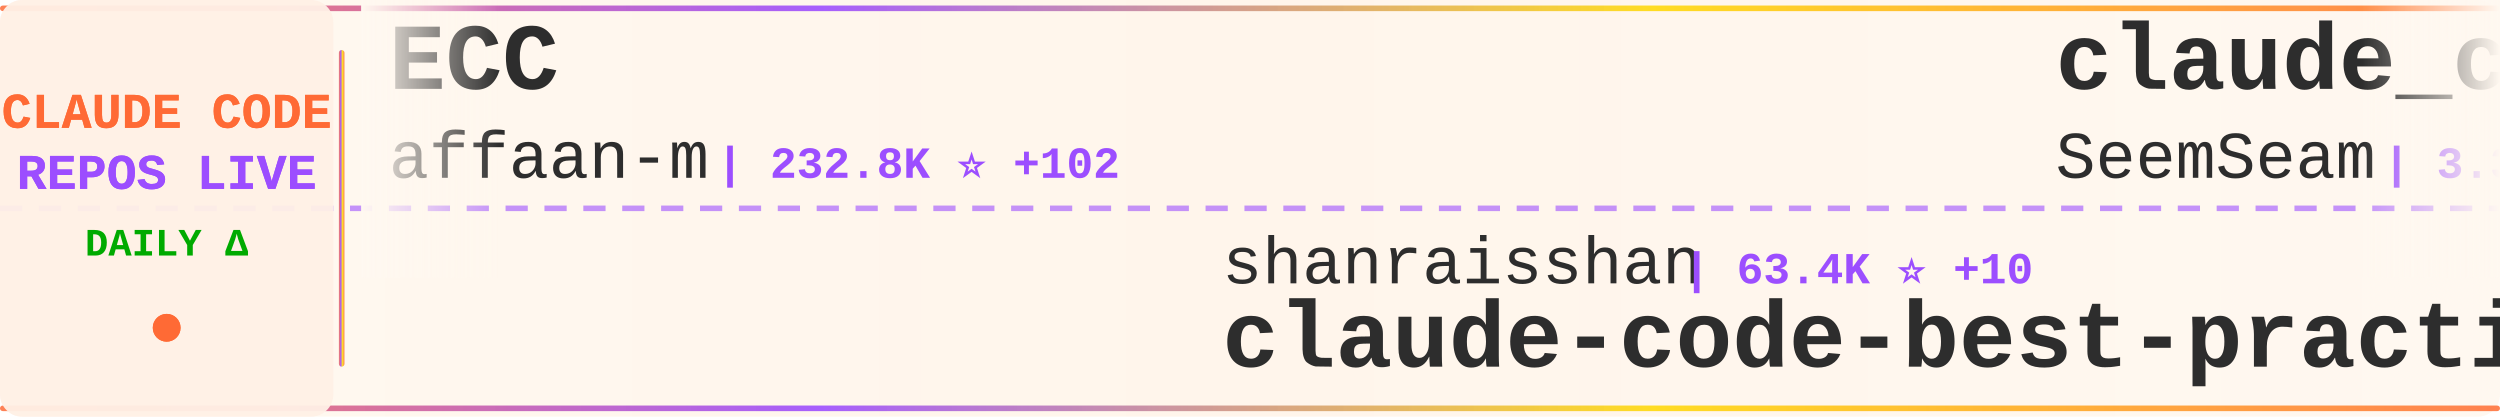
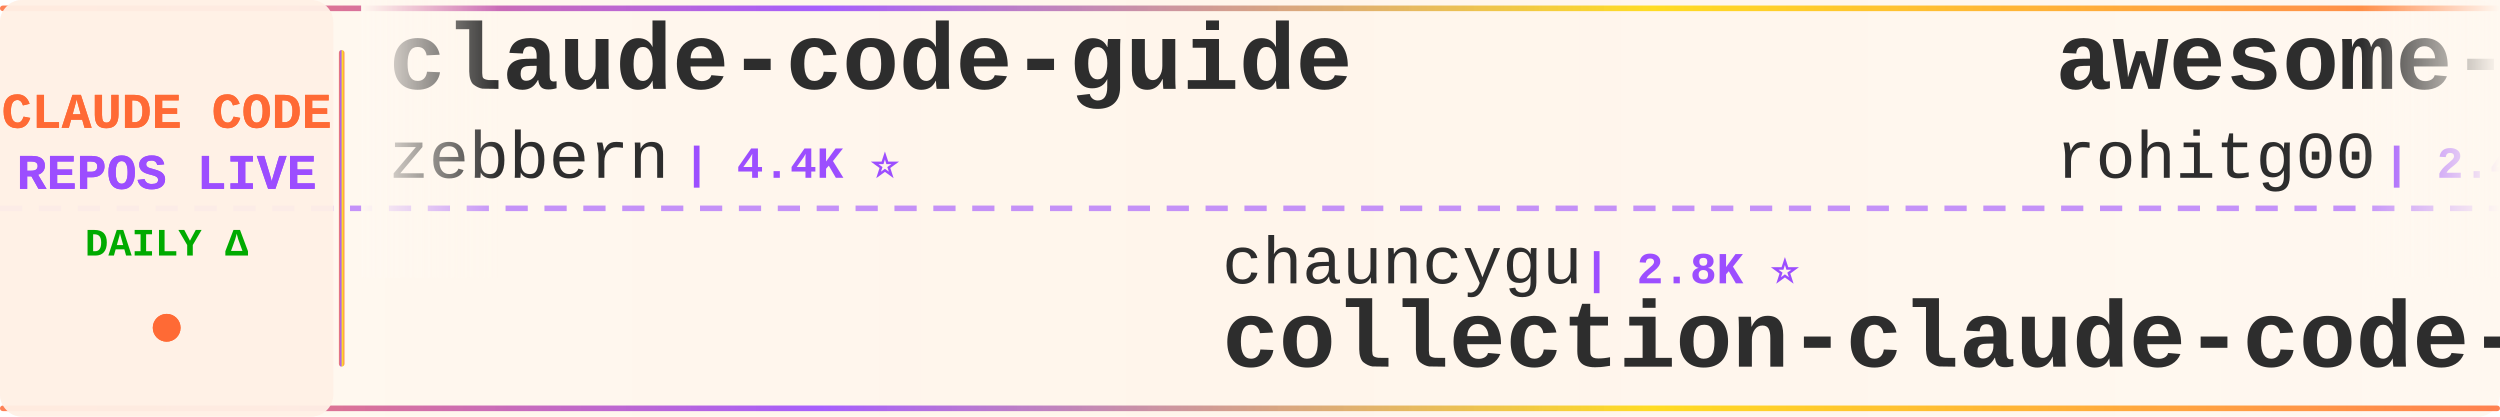
<svg xmlns="http://www.w3.org/2000/svg" width="900" height="150">
  <defs>
    <linearGradient id="tickerBg" x1="0%" y1="0%" x2="100%" y2="0%">
      <stop offset="0%" style="stop-color:#fff8f0;stop-opacity:0.98" />
      <stop offset="50%" style="stop-color:#fff5eb;stop-opacity:1" />
      <stop offset="100%" style="stop-color:#fff8f0;stop-opacity:0.98" />
    </linearGradient>
    <linearGradient id="borderGrad" x1="0%" y1="0%" x2="100%" y2="0%">
      <stop offset="0%" style="stop-color:#FF6B35;stop-opacity:0.85">
        <animate attributeName="stop-opacity" values="0.85;1;0.85" dur="2s" repeatCount="indefinite" />
      </stop>
      <stop offset="33%" style="stop-color:#9C4EFF;stop-opacity:0.9">
        <animate attributeName="stop-opacity" values="0.9;1;0.9" dur="2.2s" repeatCount="indefinite" />
      </stop>
      <stop offset="66%" style="stop-color:#FFD700;stop-opacity:0.85">
        <animate attributeName="stop-opacity" values="0.85;1;0.85" dur="1.8s" repeatCount="indefinite" />
      </stop>
      <stop offset="100%" style="stop-color:#FF6B35;stop-opacity:0.85">
        <animate attributeName="stop-opacity" values="0.85;1;0.85" dur="2s" repeatCount="indefinite" />
      </stop>
    </linearGradient>
    <filter id="textGlow">
      <feGaussianBlur stdDeviation="0.15" result="coloredBlur" />
      <feMerge>
        <feMergeNode in="coloredBlur" />
        <feMergeNode in="SourceGraphic" />
      </feMerge>
    </filter>
    <filter id="metricGlow">
      <feGaussianBlur stdDeviation="0.2" result="coloredBlur" />
      <feMerge>
        <feMergeNode in="coloredBlur" />
        <feMergeNode in="SourceGraphic" />
      </feMerge>
    </filter>
    <linearGradient id="leftFade" x1="0%" y1="0%" x2="100%" y2="0%">
      <stop offset="0%" style="stop-color:#fff8f0;stop-opacity:1" />
      <stop offset="100%" style="stop-color:#fff8f0;stop-opacity:0" />
    </linearGradient>
    <linearGradient id="rightFade" x1="0%" y1="0%" x2="100%" y2="0%">
      <stop offset="0%" style="stop-color:#fff8f0;stop-opacity:0" />
      <stop offset="100%" style="stop-color:#fff8f0;stop-opacity:1" />
    </linearGradient>
  </defs>
  <rect width="900" height="150" fill="url(#tickerBg)" rx="8" />
  <rect x="0" y="2" width="900" height="2" fill="url(#borderGrad)" rx="1" />
  <rect x="0" y="146" width="900" height="2" fill="url(#borderGrad)" rx="1" />
  <line x1="0" y1="75" x2="900" y2="75" stroke="#9C4EFF" stroke-width="2" stroke-dasharray="8 6" opacity="0.6" />
  <rect x="0" y="0" width="120" height="150" fill="#fff0e6" opacity="0.95" rx="8" />
  <text x="60" y="46" font-family="'Courier New', monospace" font-size="18" font-weight="bold" fill="#FF6B35" text-anchor="middle" filter="url(#textGlow)">
    CLAUDE CODE
  </text>
  <text x="60" y="68" font-family="'Courier New', monospace" font-size="18" font-weight="bold" fill="#9C4EFF" text-anchor="middle" filter="url(#textGlow)">
    REPOS LIVE
  </text>
  <text x="60" y="92" font-family="'Courier New', monospace" font-size="14" font-weight="bold" fill="#00aa00" text-anchor="middle">
    DAILY Δ
  </text>
  <circle cx="60" cy="118" r="5" fill="#FF6B35" filter="url(#metricGlow)">
    <animate attributeName="r" values="4;6;4" dur="1.5s" repeatCount="indefinite" />
    <animate attributeName="opacity" values="0.6;1;0.6" dur="1.5s" repeatCount="indefinite" />
  </circle>
  <rect x="122" y="18" width="2" height="114" fill="url(#borderGrad)" rx="1" />
  <clipPath id="tickerClip">
    <rect x="130" y="0" width="770" height="150" />
  </clipPath>
  <g clip-path="url(#tickerClip)">
    <g id="tickerItems">
      <animateTransform attributeName="transform" attributeType="XML" type="translate" from="0 0" to="-3000 0" dur="54s" repeatCount="indefinite" />
      <g transform="translate(0, 0)">
-         <text x="140" y="32" font-family="'Courier New', monospace" font-size="34" font-weight="bold" fill="#2d2d2d">ECC</text>
-         <text x="140" y="64" font-family="'Courier New', monospace" font-size="24" font-weight="normal" fill="#2d2d2d" opacity="1.0">affaan-m</text>
-         <text x="258" y="64" font-family="'Courier New', monospace" font-size="16" font-weight="bold" fill="#9C4EFF"> | 232.8K ⭐ +102</text>
+         <text x="140" y="32" font-family="'Courier New', monospace" font-size="34" font-weight="bold" fill="#2d2d2d">claude-code-guide</text>
+         <text x="140" y="64" font-family="'Courier New', monospace" font-size="24" font-weight="normal" fill="#2d2d2d" opacity="1.0">zebbern</text>
+         <text x="246" y="64" font-family="'Courier New', monospace" font-size="16" font-weight="bold" fill="#9C4EFF"> | 4.4K ⭐</text>
      </g>
      <g transform="translate(300, 0)">
-         <text x="140" y="102" font-family="'Courier New', monospace" font-size="24" font-weight="normal" fill="#2d2d2d" opacity="1.0">shanraisshan</text>
-         <text x="306" y="102" font-family="'Courier New', monospace" font-size="16" font-weight="bold" fill="#9C4EFF"> | 63.4K ⭐ +10</text>
-         <text x="140" y="132" font-family="'Courier New', monospace" font-size="34" font-weight="bold" fill="#2d2d2d">claude-code-best-practic...</text>
+         <text x="140" y="102" font-family="'Courier New', monospace" font-size="24" font-weight="normal" fill="#2d2d2d" opacity="1.0">chauncygu</text>
+         <text x="270" y="102" font-family="'Courier New', monospace" font-size="16" font-weight="bold" fill="#9C4EFF"> | 2.8K ⭐</text>
+         <text x="140" y="132" font-family="'Courier New', monospace" font-size="34" font-weight="bold" fill="#2d2d2d">collection-claude-code-s...</text>
      </g>
      <g transform="translate(600, 0)">
-         <text x="140" y="32" font-family="'Courier New', monospace" font-size="34" font-weight="bold" fill="#2d2d2d">claude_codex_bridge</text>
-         <text x="140" y="64" font-family="'Courier New', monospace" font-size="24" font-weight="normal" fill="#2d2d2d" opacity="1.0">SeemSeam</text>
-         <text x="258" y="64" font-family="'Courier New', monospace" font-size="16" font-weight="bold" fill="#9C4EFF"> | 3.3K ⭐ +1</text>
+         <text x="140" y="32" font-family="'Courier New', monospace" font-size="34" font-weight="bold" fill="#2d2d2d">awesome-claude-code-tool...</text>
+         <text x="140" y="64" font-family="'Courier New', monospace" font-size="24" font-weight="normal" fill="#2d2d2d" opacity="1.0">rohitg00</text>
+         <text x="258" y="64" font-family="'Courier New', monospace" font-size="16" font-weight="bold" fill="#9C4EFF"> | 2.4K ⭐</text>
      </g>
      <g transform="translate(900, 0)">
-         <text x="140" y="102" font-family="'Courier New', monospace" font-size="24" font-weight="normal" fill="#2d2d2d" opacity="1.0">anthropics</text>
-         <text x="282" y="102" font-family="'Courier New', monospace" font-size="16" font-weight="bold" fill="#9C4EFF"> | 5.6K ⭐ +1</text>
-         <text x="140" y="132" font-family="'Courier New', monospace" font-size="34" font-weight="bold" fill="#2d2d2d">claude-code-security-rev...</text>
+         <text x="140" y="102" font-family="'Courier New', monospace" font-size="24" font-weight="normal" fill="#2d2d2d" opacity="1.0">pedrohcgs</text>
+         <text x="270" y="102" font-family="'Courier New', monospace" font-size="16" font-weight="bold" fill="#9C4EFF"> | 1.4K ⭐</text>
+         <text x="140" y="132" font-family="'Courier New', monospace" font-size="34" font-weight="bold" fill="#2d2d2d">claude-code-my-workflow</text>
      </g>
      <g transform="translate(1200, 0)">
-         <text x="140" y="32" font-family="'Courier New', monospace" font-size="34" font-weight="bold" fill="#2d2d2d">free-claude-code</text>
-         <text x="140" y="64" font-family="'Courier New', monospace" font-size="24" font-weight="normal" fill="#2d2d2d" opacity="1.0">Alishahryar1</text>
-         <text x="306" y="64" font-family="'Courier New', monospace" font-size="16" font-weight="bold" fill="#9C4EFF"> | 42.1K ⭐ +91</text>
+         <text x="140" y="32" font-family="'Courier New', monospace" font-size="34" font-weight="bold" fill="#2d2d2d">claude-code-proxy</text>
+         <text x="140" y="64" font-family="'Courier New', monospace" font-size="24" font-weight="normal" fill="#2d2d2d" opacity="1.0">fuergaosi233</text>
+         <text x="306" y="64" font-family="'Courier New', monospace" font-size="16" font-weight="bold" fill="#9C4EFF"> | 2.8K ⭐ +1</text>
      </g>
      <g transform="translate(1500, 0)">
-         <text x="140" y="102" font-family="'Courier New', monospace" font-size="24" font-weight="normal" fill="#2d2d2d" opacity="1.0">liuup</text>
-         <text x="222" y="102" font-family="'Courier New', monospace" font-size="16" font-weight="bold" fill="#9C4EFF"> | 3.6K ⭐</text>
-         <text x="140" y="132" font-family="'Courier New', monospace" font-size="34" font-weight="bold" fill="#2d2d2d">claude-code-analysis</text>
+         <text x="140" y="102" font-family="'Courier New', monospace" font-size="24" font-weight="normal" fill="#2d2d2d" opacity="1.0">disler</text>
+         <text x="234" y="102" font-family="'Courier New', monospace" font-size="16" font-weight="bold" fill="#9C4EFF"> | 1.5K ⭐ +1</text>
+         <text x="140" y="132" font-family="'Courier New', monospace" font-size="34" font-weight="bold" fill="#2d2d2d">pi-vs-claude-code</text>
      </g>
      <g transform="translate(1800, 0)">
-         <text x="140" y="32" font-family="'Courier New', monospace" font-size="34" font-weight="bold" fill="#2d2d2d">oh-my-claudecode</text>
-         <text x="140" y="64" font-family="'Courier New', monospace" font-size="24" font-weight="normal" fill="#2d2d2d" opacity="1.0">Yeachan-Heo</text>
-         <text x="294" y="64" font-family="'Courier New', monospace" font-size="16" font-weight="bold" fill="#9C4EFF"> | 38.0K ⭐ +8</text>
+         <text x="140" y="32" font-family="'Courier New', monospace" font-size="34" font-weight="bold" fill="#2d2d2d">claude-code</text>
+         <text x="140" y="64" font-family="'Courier New', monospace" font-size="24" font-weight="normal" fill="#2d2d2d" opacity="1.0">VineeTagarwaL-code</text>
+         <text x="378" y="64" font-family="'Courier New', monospace" font-size="16" font-weight="bold" fill="#9C4EFF"> | 274 ⭐</text>
      </g>
      <g transform="translate(2100, 0)">
-         <text x="140" y="102" font-family="'Courier New', monospace" font-size="24" font-weight="normal" fill="#2d2d2d" opacity="1.0">fuergaosi233</text>
-         <text x="306" y="102" font-family="'Courier New', monospace" font-size="16" font-weight="bold" fill="#9C4EFF"> | 2.8K ⭐</text>
-         <text x="140" y="132" font-family="'Courier New', monospace" font-size="34" font-weight="bold" fill="#2d2d2d">claude-code-proxy</text>
+         <text x="140" y="102" font-family="'Courier New', monospace" font-size="24" font-weight="normal" fill="#2d2d2d" opacity="1.0">yasasbanukaofficial</text>
+         <text x="390" y="102" font-family="'Courier New', monospace" font-size="16" font-weight="bold" fill="#9C4EFF"> | 3.9K ⭐</text>
+         <text x="140" y="132" font-family="'Courier New', monospace" font-size="34" font-weight="bold" fill="#2d2d2d">claude-code</text>
      </g>
      <g transform="translate(2400, 0)">
-         <text x="140" y="32" font-family="'Courier New', monospace" font-size="34" font-weight="bold" fill="#2d2d2d">claude-code-hooks-master...</text>
-         <text x="140" y="64" font-family="'Courier New', monospace" font-size="24" font-weight="normal" fill="#2d2d2d" opacity="1.0">disler</text>
-         <text x="234" y="64" font-family="'Courier New', monospace" font-size="16" font-weight="bold" fill="#9C4EFF"> | 3.8K ⭐</text>
+         <text x="140" y="32" font-family="'Courier New', monospace" font-size="34" font-weight="bold" fill="#2d2d2d">claude-code-plugins-plus...</text>
+         <text x="140" y="64" font-family="'Courier New', monospace" font-size="24" font-weight="normal" fill="#2d2d2d" opacity="1.0">jeremylongshore</text>
+         <text x="342" y="64" font-family="'Courier New', monospace" font-size="16" font-weight="bold" fill="#9C4EFF"> | 2.6K ⭐ +2</text>
      </g>
      <g transform="translate(2700, 0)">
-         <text x="140" y="102" font-family="'Courier New', monospace" font-size="24" font-weight="normal" fill="#2d2d2d" opacity="1.0">luyao618</text>
-         <text x="258" y="102" font-family="'Courier New', monospace" font-size="16" font-weight="bold" fill="#9C4EFF"> | 1.6K ⭐</text>
-         <text x="140" y="132" font-family="'Courier New', monospace" font-size="34" font-weight="bold" fill="#2d2d2d">Claude-Code-Source-Study</text>
+         <text x="140" y="102" font-family="'Courier New', monospace" font-size="24" font-weight="normal" fill="#2d2d2d" opacity="1.0">lorryjovens-hub</text>
+         <text x="342" y="102" font-family="'Courier New', monospace" font-size="16" font-weight="bold" fill="#9C4EFF"> | 1.7K ⭐</text>
+         <text x="140" y="132" font-family="'Courier New', monospace" font-size="34" font-weight="bold" fill="#2d2d2d">claude-code-rust</text>
      </g>
      <g transform="translate(3000, 0)">
-         <text x="140" y="32" font-family="'Courier New', monospace" font-size="34" font-weight="bold" fill="#2d2d2d">ECC</text>
-         <text x="140" y="64" font-family="'Courier New', monospace" font-size="24" font-weight="normal" fill="#2d2d2d" opacity="1.0">affaan-m</text>
-         <text x="258" y="64" font-family="'Courier New', monospace" font-size="16" font-weight="bold" fill="#9C4EFF"> | 232.8K ⭐ +102</text>
+         <text x="140" y="32" font-family="'Courier New', monospace" font-size="34" font-weight="bold" fill="#2d2d2d">claude-code-guide</text>
+         <text x="140" y="64" font-family="'Courier New', monospace" font-size="24" font-weight="normal" fill="#2d2d2d" opacity="1.0">zebbern</text>
+         <text x="246" y="64" font-family="'Courier New', monospace" font-size="16" font-weight="bold" fill="#9C4EFF"> | 4.4K ⭐</text>
      </g>
      <g transform="translate(3300, 0)">
-         <text x="140" y="102" font-family="'Courier New', monospace" font-size="24" font-weight="normal" fill="#2d2d2d" opacity="1.0">shanraisshan</text>
-         <text x="306" y="102" font-family="'Courier New', monospace" font-size="16" font-weight="bold" fill="#9C4EFF"> | 63.4K ⭐ +10</text>
-         <text x="140" y="132" font-family="'Courier New', monospace" font-size="34" font-weight="bold" fill="#2d2d2d">claude-code-best-practic...</text>
+         <text x="140" y="102" font-family="'Courier New', monospace" font-size="24" font-weight="normal" fill="#2d2d2d" opacity="1.0">chauncygu</text>
+         <text x="270" y="102" font-family="'Courier New', monospace" font-size="16" font-weight="bold" fill="#9C4EFF"> | 2.8K ⭐</text>
+         <text x="140" y="132" font-family="'Courier New', monospace" font-size="34" font-weight="bold" fill="#2d2d2d">collection-claude-code-s...</text>
      </g>
      <g transform="translate(3600, 0)">
-         <text x="140" y="32" font-family="'Courier New', monospace" font-size="34" font-weight="bold" fill="#2d2d2d">claude_codex_bridge</text>
-         <text x="140" y="64" font-family="'Courier New', monospace" font-size="24" font-weight="normal" fill="#2d2d2d" opacity="1.0">SeemSeam</text>
-         <text x="258" y="64" font-family="'Courier New', monospace" font-size="16" font-weight="bold" fill="#9C4EFF"> | 3.3K ⭐ +1</text>
+         <text x="140" y="32" font-family="'Courier New', monospace" font-size="34" font-weight="bold" fill="#2d2d2d">awesome-claude-code-tool...</text>
+         <text x="140" y="64" font-family="'Courier New', monospace" font-size="24" font-weight="normal" fill="#2d2d2d" opacity="1.0">rohitg00</text>
+         <text x="258" y="64" font-family="'Courier New', monospace" font-size="16" font-weight="bold" fill="#9C4EFF"> | 2.4K ⭐</text>
      </g>
      <g transform="translate(3900, 0)">
-         <text x="140" y="102" font-family="'Courier New', monospace" font-size="24" font-weight="normal" fill="#2d2d2d" opacity="1.0">anthropics</text>
-         <text x="282" y="102" font-family="'Courier New', monospace" font-size="16" font-weight="bold" fill="#9C4EFF"> | 5.6K ⭐ +1</text>
-         <text x="140" y="132" font-family="'Courier New', monospace" font-size="34" font-weight="bold" fill="#2d2d2d">claude-code-security-rev...</text>
+         <text x="140" y="102" font-family="'Courier New', monospace" font-size="24" font-weight="normal" fill="#2d2d2d" opacity="1.0">pedrohcgs</text>
+         <text x="270" y="102" font-family="'Courier New', monospace" font-size="16" font-weight="bold" fill="#9C4EFF"> | 1.4K ⭐</text>
+         <text x="140" y="132" font-family="'Courier New', monospace" font-size="34" font-weight="bold" fill="#2d2d2d">claude-code-my-workflow</text>
      </g>
    </g>
  </g>
  <rect x="130" y="0" width="50" height="100" fill="url(#leftFade)" />
  <rect x="850" y="0" width="50" height="100" fill="url(#rightFade)" />
</svg>
